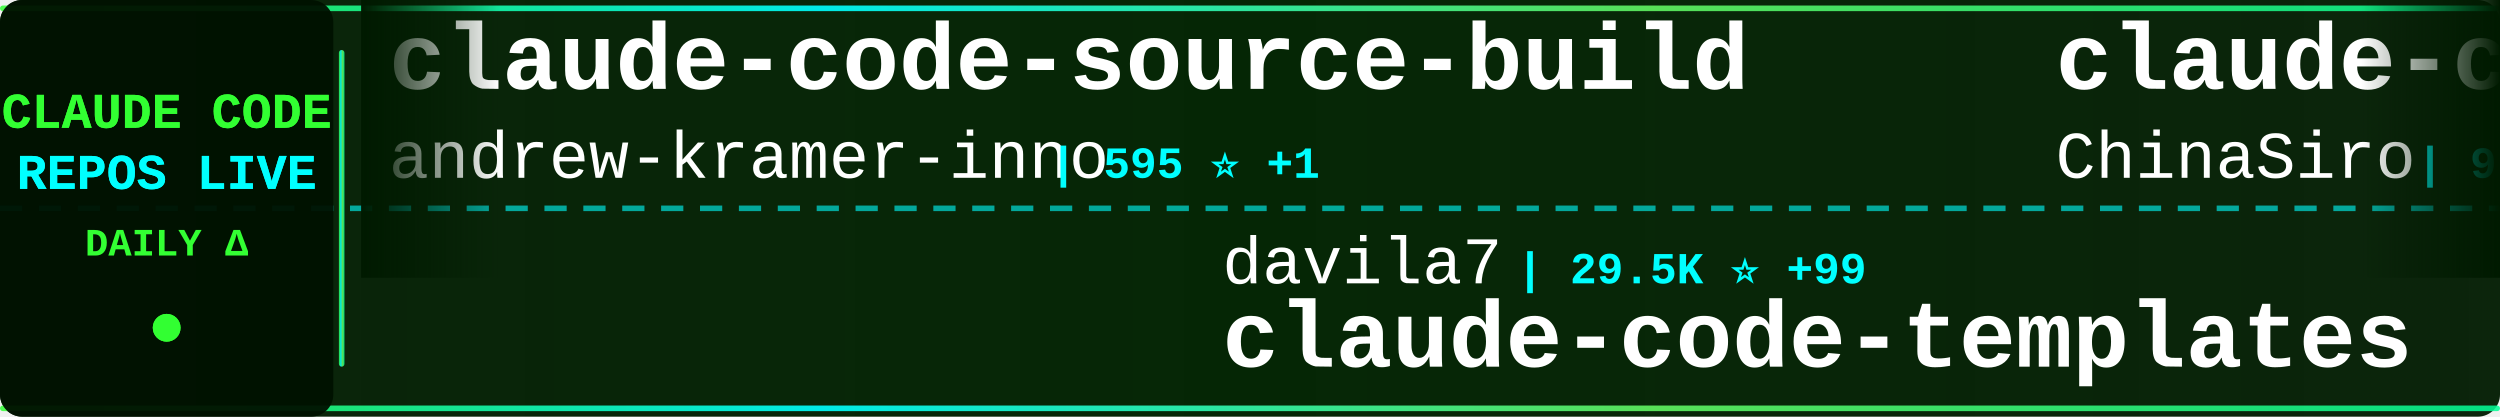
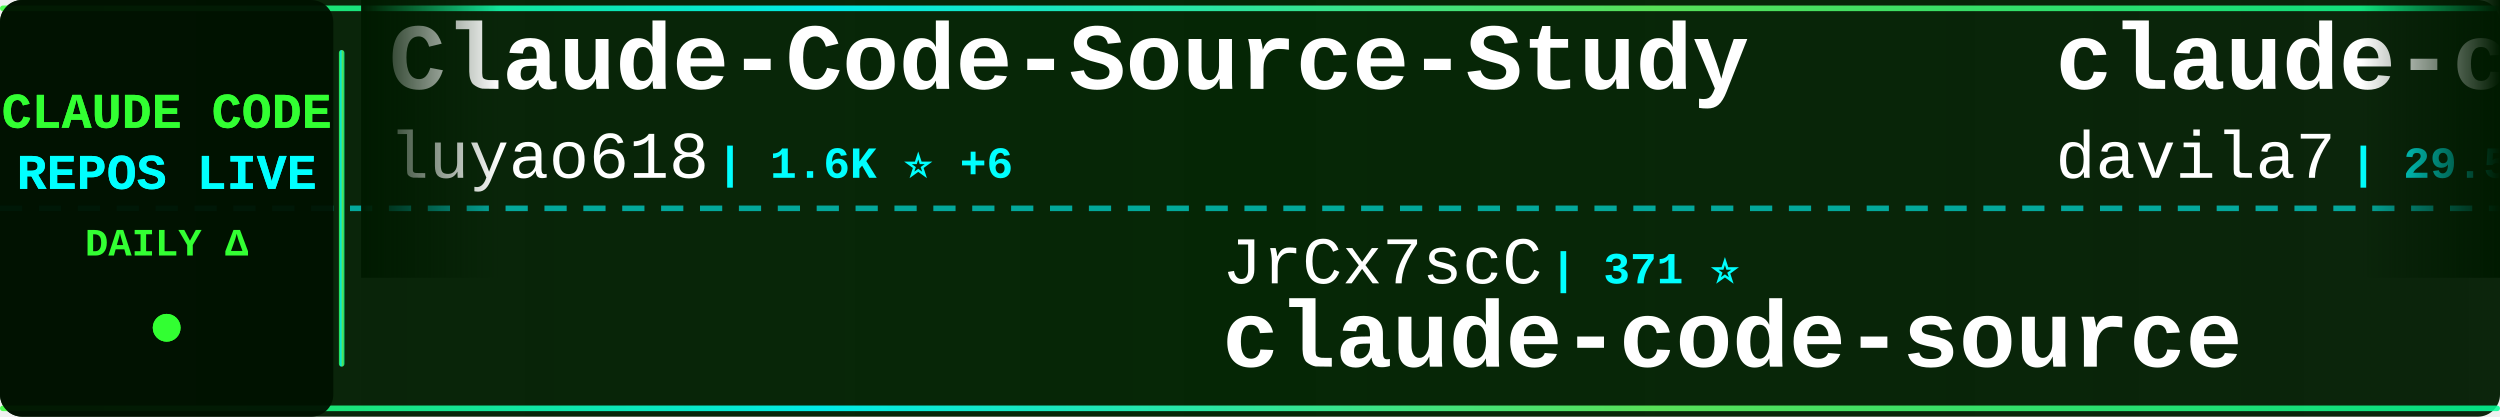
<svg xmlns="http://www.w3.org/2000/svg" width="900" height="150">
  <defs>
    <linearGradient id="tickerBg" x1="0%" y1="0%" x2="100%" y2="0%">
      <stop offset="0%" style="stop-color:#001a00;stop-opacity:0.95" />
      <stop offset="50%" style="stop-color:#002200;stop-opacity:0.98" />
      <stop offset="100%" style="stop-color:#001a00;stop-opacity:0.95" />
    </linearGradient>
    <linearGradient id="borderGrad" x1="0%" y1="0%" x2="100%" y2="0%">
      <stop offset="0%" style="stop-color:#33ff33;stop-opacity:0.85">
        <animate attributeName="stop-opacity" values="0.85;1;0.85" dur="2s" repeatCount="indefinite" />
      </stop>
      <stop offset="33%" style="stop-color:#00ffff;stop-opacity:0.9">
        <animate attributeName="stop-opacity" values="0.9;1;0.9" dur="2.2s" repeatCount="indefinite" />
      </stop>
      <stop offset="66%" style="stop-color:#66ff66;stop-opacity:0.85">
        <animate attributeName="stop-opacity" values="0.85;1;0.85" dur="1.8s" repeatCount="indefinite" />
      </stop>
      <stop offset="100%" style="stop-color:#00ff99;stop-opacity:0.85">
        <animate attributeName="stop-opacity" values="0.85;1;0.85" dur="2s" repeatCount="indefinite" />
      </stop>
    </linearGradient>
    <filter id="textGlow">
      <feGaussianBlur stdDeviation="0.1" result="coloredBlur" />
      <feMerge>
        <feMergeNode in="coloredBlur" />
        <feMergeNode in="SourceGraphic" />
      </feMerge>
    </filter>
    <filter id="metricGlow">
      <feGaussianBlur stdDeviation="0.2" result="coloredBlur" />
      <feMerge>
        <feMergeNode in="coloredBlur" />
        <feMergeNode in="SourceGraphic" />
      </feMerge>
    </filter>
    <linearGradient id="leftFade" x1="0%" y1="0%" x2="100%" y2="0%">
      <stop offset="0%" style="stop-color:#001a00;stop-opacity:1" />
      <stop offset="100%" style="stop-color:#001a00;stop-opacity:0" />
    </linearGradient>
    <linearGradient id="rightFade" x1="0%" y1="0%" x2="100%" y2="0%">
      <stop offset="0%" style="stop-color:#001a00;stop-opacity:0" />
      <stop offset="100%" style="stop-color:#001a00;stop-opacity:1" />
    </linearGradient>
  </defs>
  <rect width="900" height="150" fill="url(#tickerBg)" rx="8" />
  <rect x="0" y="2" width="900" height="2" fill="url(#borderGrad)" rx="1" />
  <rect x="0" y="146" width="900" height="2" fill="url(#borderGrad)" rx="1" />
  <line x1="0" y1="75" x2="900" y2="75" stroke="#00ffff" stroke-width="2" stroke-dasharray="8 6" opacity="0.6" />
  <rect x="0" y="0" width="120" height="150" fill="#001100" opacity="0.95" rx="8" />
  <text x="60" y="46" font-family="'Courier New', monospace" font-size="18" font-weight="bold" fill="#33ff33" text-anchor="middle" filter="url(#textGlow)">
    CLAUDE CODE
  </text>
  <text x="60" y="68" font-family="'Courier New', monospace" font-size="18" font-weight="bold" fill="#00ffff" text-anchor="middle" filter="url(#textGlow)">
    REPOS LIVE
  </text>
  <text x="60" y="92" font-family="'Courier New', monospace" font-size="14" font-weight="bold" fill="#33ff33" text-anchor="middle">
    DAILY Δ
  </text>
  <circle cx="60" cy="118" r="5" fill="#33ff33" filter="url(#metricGlow)">
    <animate attributeName="r" values="4;6;4" dur="1.5s" repeatCount="indefinite" />
    <animate attributeName="opacity" values="0.6;1;0.6" dur="1.5s" repeatCount="indefinite" />
  </circle>
  <rect x="122" y="18" width="2" height="114" fill="url(#borderGrad)" rx="1" />
  <clipPath id="tickerClip">
    <rect x="130" y="0" width="770" height="150" />
  </clipPath>
  <g clip-path="url(#tickerClip)">
    <g id="tickerItems">
      <animateTransform attributeName="transform" attributeType="XML" type="translate" from="0 0" to="-3000 0" dur="54s" repeatCount="indefinite" />
      <g transform="translate(0, 0)">
-         <text x="140" y="32" font-family="'Courier New', monospace" font-size="34" font-weight="bold" fill="#ffffff">claude-code-source-build</text>
-         <text x="140" y="64" font-family="'Courier New', monospace" font-size="24" font-weight="normal" fill="#ffffff" opacity="1.0">andrew-kramer-inno</text>
-         <text x="378" y="64" font-family="'Courier New', monospace" font-size="16" font-weight="bold" fill="#00ffff"> | 595 ⭐ +1</text>
+         <text x="140" y="32" font-family="'Courier New', monospace" font-size="34" font-weight="bold" fill="#ffffff">Claude-Code-Source-Study</text>
+         <text x="140" y="64" font-family="'Courier New', monospace" font-size="24" font-weight="normal" fill="#ffffff" opacity="1.0">luyao618</text>
+         <text x="258" y="64" font-family="'Courier New', monospace" font-size="16" font-weight="bold" fill="#00ffff"> | 1.6K ⭐ +6</text>
      </g>
      <g transform="translate(300, 0)">
-         <text x="140" y="102" font-family="'Courier New', monospace" font-size="24" font-weight="normal" fill="#ffffff" opacity="1.0">davila7</text>
-         <text x="246" y="102" font-family="'Courier New', monospace" font-size="16" font-weight="bold" fill="#00ffff"> | 29.5K ⭐ +99</text>
-         <text x="140" y="132" font-family="'Courier New', monospace" font-size="34" font-weight="bold" fill="#ffffff">claude-code-templates</text>
+         <text x="140" y="102" font-family="'Courier New', monospace" font-size="24" font-weight="normal" fill="#ffffff" opacity="1.0">JrCx7scC</text>
+         <text x="258" y="102" font-family="'Courier New', monospace" font-size="16" font-weight="bold" fill="#00ffff"> | 371 ⭐</text>
+         <text x="140" y="132" font-family="'Courier New', monospace" font-size="34" font-weight="bold" fill="#ffffff">claude-code-source</text>
      </g>
      <g transform="translate(600, 0)">
-         <text x="140" y="32" font-family="'Courier New', monospace" font-size="34" font-weight="bold" fill="#ffffff">claude-code-sourcemap</text>
-         <text x="140" y="64" font-family="'Courier New', monospace" font-size="24" font-weight="normal" fill="#ffffff" opacity="1.0">ChinaSiro</text>
-         <text x="270" y="64" font-family="'Courier New', monospace" font-size="16" font-weight="bold" fill="#00ffff"> | 9.5K ⭐ +6</text>
+         <text x="140" y="32" font-family="'Courier New', monospace" font-size="34" font-weight="bold" fill="#ffffff">claude-code-templates</text>
+         <text x="140" y="64" font-family="'Courier New', monospace" font-size="24" font-weight="normal" fill="#ffffff" opacity="1.0">davila7</text>
+         <text x="246" y="64" font-family="'Courier New', monospace" font-size="16" font-weight="bold" fill="#00ffff"> | 29.5K ⭐ +86</text>
      </g>
      <g transform="translate(900, 0)">
-         <text x="140" y="102" font-family="'Courier New', monospace" font-size="24" font-weight="normal" fill="#ffffff" opacity="1.0">ykdojo</text>
-         <text x="234" y="102" font-family="'Courier New', monospace" font-size="16" font-weight="bold" fill="#00ffff"> | 9.3K ⭐ +26</text>
-         <text x="140" y="132" font-family="'Courier New', monospace" font-size="34" font-weight="bold" fill="#ffffff">claude-code-tips</text>
+         <text x="140" y="102" font-family="'Courier New', monospace" font-size="24" font-weight="normal" fill="#ffffff" opacity="1.0">codeaashu</text>
+         <text x="270" y="102" font-family="'Courier New', monospace" font-size="16" font-weight="bold" fill="#00ffff"> | 3.1K ⭐ +9</text>
+         <text x="140" y="132" font-family="'Courier New', monospace" font-size="34" font-weight="bold" fill="#ffffff">claude-code</text>
      </g>
      <g transform="translate(1200, 0)">
-         <text x="140" y="32" font-family="'Courier New', monospace" font-size="34" font-weight="bold" fill="#ffffff">claude-code-action</text>
-         <text x="140" y="64" font-family="'Courier New', monospace" font-size="24" font-weight="normal" fill="#ffffff" opacity="1.0">anthropics</text>
-         <text x="282" y="64" font-family="'Courier New', monospace" font-size="16" font-weight="bold" fill="#00ffff"> | 8.4K ⭐ +14</text>
+         <text x="140" y="32" font-family="'Courier New', monospace" font-size="34" font-weight="bold" fill="#ffffff">claude-code</text>
+         <text x="140" y="64" font-family="'Courier New', monospace" font-size="24" font-weight="normal" fill="#ffffff" opacity="1.0">freestylefly</text>
+         <text x="306" y="64" font-family="'Courier New', monospace" font-size="16" font-weight="bold" fill="#00ffff"> | 128 ⭐</text>
      </g>
      <g transform="translate(1500, 0)">
-         <text x="140" y="102" font-family="'Courier New', monospace" font-size="24" font-weight="normal" fill="#ffffff" opacity="1.0">repowise-dev</text>
-         <text x="306" y="102" font-family="'Courier New', monospace" font-size="16" font-weight="bold" fill="#00ffff"> | 1.2K ⭐ +2</text>
-         <text x="140" y="132" font-family="'Courier New', monospace" font-size="34" font-weight="bold" fill="#ffffff">claude-code-prompts</text>
+         <text x="140" y="102" font-family="'Courier New', monospace" font-size="24" font-weight="normal" fill="#ffffff" opacity="1.0">OneRedOak</text>
+         <text x="270" y="102" font-family="'Courier New', monospace" font-size="16" font-weight="bold" fill="#00ffff"> | 3.9K ⭐ +2</text>
+         <text x="140" y="132" font-family="'Courier New', monospace" font-size="34" font-weight="bold" fill="#ffffff">claude-code-workflows</text>
      </g>
      <g transform="translate(1800, 0)">
-         <text x="140" y="32" font-family="'Courier New', monospace" font-size="34" font-weight="bold" fill="#ffffff">Claude-Code</text>
-         <text x="140" y="64" font-family="'Courier New', monospace" font-size="24" font-weight="normal" fill="#ffffff" opacity="1.0">pengchengneo</text>
-         <text x="306" y="64" font-family="'Courier New', monospace" font-size="16" font-weight="bold" fill="#00ffff"> | 1.7K ⭐ +9</text>
+         <text x="140" y="32" font-family="'Courier New', monospace" font-size="34" font-weight="bold" fill="#ffffff">claude-code-from-scratch</text>
+         <text x="140" y="64" font-family="'Courier New', monospace" font-size="24" font-weight="normal" fill="#ffffff" opacity="1.0">Windy3f3f3f3f</text>
+         <text x="318" y="64" font-family="'Courier New', monospace" font-size="16" font-weight="bold" fill="#00ffff"> | 2.3K ⭐ +9</text>
      </g>
      <g transform="translate(2100, 0)">
-         <text x="140" y="102" font-family="'Courier New', monospace" font-size="24" font-weight="normal" fill="#ffffff" opacity="1.0">Pimzino</text>
-         <text x="246" y="102" font-family="'Courier New', monospace" font-size="16" font-weight="bold" fill="#00ffff"> | 3.8K ⭐</text>
-         <text x="140" y="132" font-family="'Courier New', monospace" font-size="34" font-weight="bold" fill="#ffffff">claude-code-spec-workflo...</text>
+         <text x="140" y="102" font-family="'Courier New', monospace" font-size="24" font-weight="normal" fill="#ffffff" opacity="1.0">diet103</text>
+         <text x="246" y="102" font-family="'Courier New', monospace" font-size="16" font-weight="bold" fill="#00ffff"> | 9.7K ⭐ +2</text>
+         <text x="140" y="132" font-family="'Courier New', monospace" font-size="34" font-weight="bold" fill="#ffffff">claude-code-infrastructu...</text>
      </g>
      <g transform="translate(2400, 0)">
-         <text x="140" y="32" font-family="'Courier New', monospace" font-size="34" font-weight="bold" fill="#ffffff">claude-code-book</text>
-         <text x="140" y="64" font-family="'Courier New', monospace" font-size="24" font-weight="normal" fill="#ffffff" opacity="1.0">lintsinghua</text>
-         <text x="294" y="64" font-family="'Courier New', monospace" font-size="16" font-weight="bold" fill="#00ffff"> | 3.9K ⭐ +10</text>
+         <text x="140" y="32" font-family="'Courier New', monospace" font-size="34" font-weight="bold" fill="#ffffff">andrej-karpathy-skills</text>
+         <text x="140" y="64" font-family="'Courier New', monospace" font-size="24" font-weight="normal" fill="#ffffff" opacity="1.0">multica-ai</text>
+         <text x="282" y="64" font-family="'Courier New', monospace" font-size="16" font-weight="bold" fill="#00ffff"> | 192.5K ⭐ +717</text>
      </g>
      <g transform="translate(2700, 0)">
-         <text x="140" y="102" font-family="'Courier New', monospace" font-size="24" font-weight="normal" fill="#ffffff" opacity="1.0">ponponon</text>
-         <text x="258" y="102" font-family="'Courier New', monospace" font-size="16" font-weight="bold" fill="#00ffff"> | 2.3K ⭐</text>
-         <text x="140" y="132" font-family="'Courier New', monospace" font-size="34" font-weight="bold" fill="#ffffff">claude_code_src</text>
+         <text x="140" y="102" font-family="'Courier New', monospace" font-size="24" font-weight="normal" fill="#ffffff" opacity="1.0">AICoderTudou</text>
+         <text x="306" y="102" font-family="'Courier New', monospace" font-size="16" font-weight="bold" fill="#00ffff"> | 498 ⭐</text>
+         <text x="140" y="132" font-family="'Courier New', monospace" font-size="34" font-weight="bold" fill="#ffffff">claude-code-tudou</text>
      </g>
      <g transform="translate(3000, 0)">
-         <text x="140" y="32" font-family="'Courier New', monospace" font-size="34" font-weight="bold" fill="#ffffff">claude-code-source-build</text>
-         <text x="140" y="64" font-family="'Courier New', monospace" font-size="24" font-weight="normal" fill="#ffffff" opacity="1.0">andrew-kramer-inno</text>
-         <text x="378" y="64" font-family="'Courier New', monospace" font-size="16" font-weight="bold" fill="#00ffff"> | 595 ⭐ +1</text>
+         <text x="140" y="32" font-family="'Courier New', monospace" font-size="34" font-weight="bold" fill="#ffffff">Claude-Code-Source-Study</text>
+         <text x="140" y="64" font-family="'Courier New', monospace" font-size="24" font-weight="normal" fill="#ffffff" opacity="1.0">luyao618</text>
+         <text x="258" y="64" font-family="'Courier New', monospace" font-size="16" font-weight="bold" fill="#00ffff"> | 1.6K ⭐ +6</text>
      </g>
      <g transform="translate(3300, 0)">
-         <text x="140" y="102" font-family="'Courier New', monospace" font-size="24" font-weight="normal" fill="#ffffff" opacity="1.0">davila7</text>
-         <text x="246" y="102" font-family="'Courier New', monospace" font-size="16" font-weight="bold" fill="#00ffff"> | 29.5K ⭐ +99</text>
-         <text x="140" y="132" font-family="'Courier New', monospace" font-size="34" font-weight="bold" fill="#ffffff">claude-code-templates</text>
+         <text x="140" y="102" font-family="'Courier New', monospace" font-size="24" font-weight="normal" fill="#ffffff" opacity="1.0">JrCx7scC</text>
+         <text x="258" y="102" font-family="'Courier New', monospace" font-size="16" font-weight="bold" fill="#00ffff"> | 371 ⭐</text>
+         <text x="140" y="132" font-family="'Courier New', monospace" font-size="34" font-weight="bold" fill="#ffffff">claude-code-source</text>
      </g>
      <g transform="translate(3600, 0)">
-         <text x="140" y="32" font-family="'Courier New', monospace" font-size="34" font-weight="bold" fill="#ffffff">claude-code-sourcemap</text>
-         <text x="140" y="64" font-family="'Courier New', monospace" font-size="24" font-weight="normal" fill="#ffffff" opacity="1.0">ChinaSiro</text>
-         <text x="270" y="64" font-family="'Courier New', monospace" font-size="16" font-weight="bold" fill="#00ffff"> | 9.5K ⭐ +6</text>
+         <text x="140" y="32" font-family="'Courier New', monospace" font-size="34" font-weight="bold" fill="#ffffff">claude-code-templates</text>
+         <text x="140" y="64" font-family="'Courier New', monospace" font-size="24" font-weight="normal" fill="#ffffff" opacity="1.0">davila7</text>
+         <text x="246" y="64" font-family="'Courier New', monospace" font-size="16" font-weight="bold" fill="#00ffff"> | 29.5K ⭐ +86</text>
      </g>
      <g transform="translate(3900, 0)">
-         <text x="140" y="102" font-family="'Courier New', monospace" font-size="24" font-weight="normal" fill="#ffffff" opacity="1.0">ykdojo</text>
-         <text x="234" y="102" font-family="'Courier New', monospace" font-size="16" font-weight="bold" fill="#00ffff"> | 9.3K ⭐ +26</text>
-         <text x="140" y="132" font-family="'Courier New', monospace" font-size="34" font-weight="bold" fill="#ffffff">claude-code-tips</text>
+         <text x="140" y="102" font-family="'Courier New', monospace" font-size="24" font-weight="normal" fill="#ffffff" opacity="1.0">codeaashu</text>
+         <text x="270" y="102" font-family="'Courier New', monospace" font-size="16" font-weight="bold" fill="#00ffff"> | 3.1K ⭐ +9</text>
+         <text x="140" y="132" font-family="'Courier New', monospace" font-size="34" font-weight="bold" fill="#ffffff">claude-code</text>
      </g>
    </g>
  </g>
  <rect x="130" y="0" width="50" height="100" fill="url(#leftFade)" />
  <rect x="850" y="0" width="50" height="100" fill="url(#rightFade)" />
</svg>
